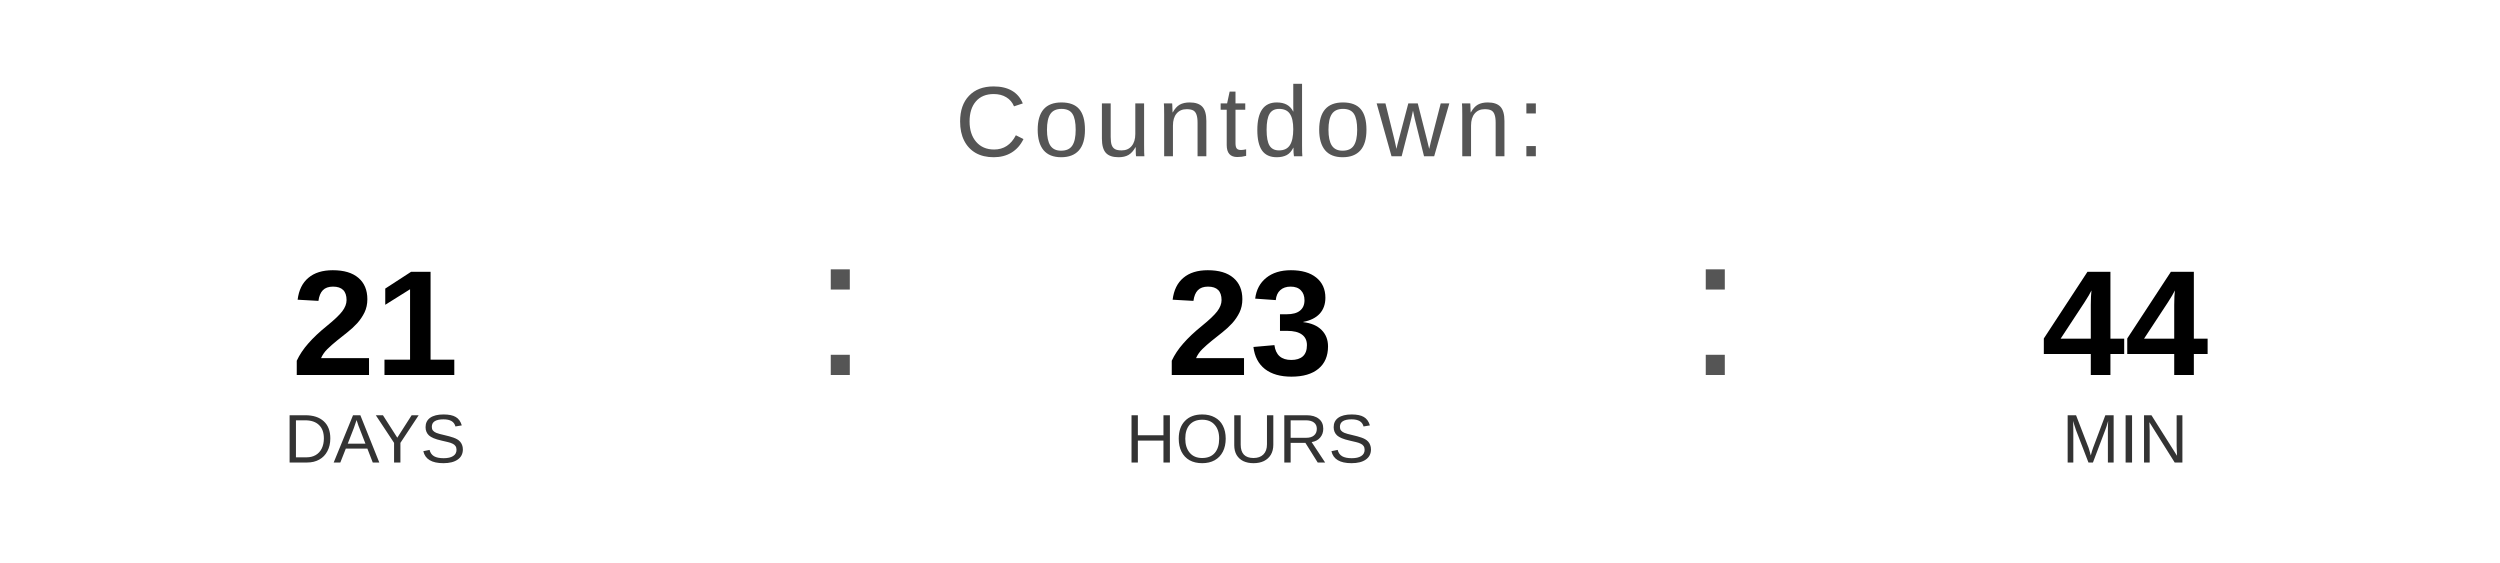
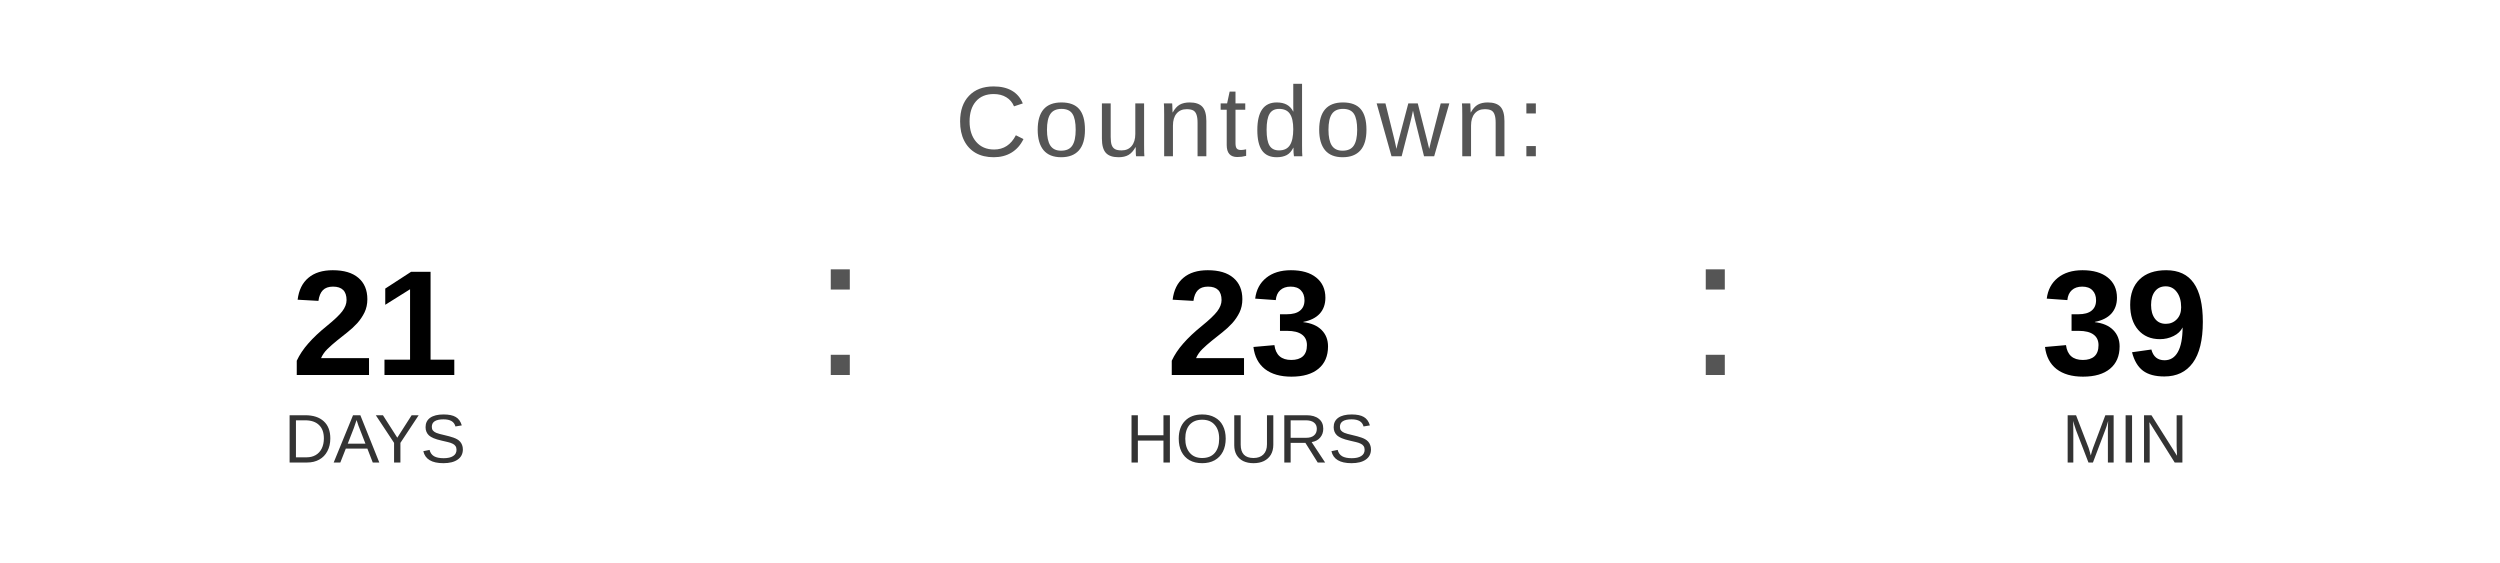
<svg xmlns="http://www.w3.org/2000/svg" width="400" height="90" viewBox="0 0 400 90">
  <text x="200" y="25" font-family="Arial, Helvetica, sans-serif" font-size="16" fill="#555555" text-anchor="middle" letter-spacing="1">
    Countdown:
  </text>
  <text x="60" y="60" font-family="Arial, Helvetica, sans-serif" font-size="24" font-weight="bold" fill="#000000" text-anchor="middle">21</text>
  <text x="60" y="74" font-family="Arial, Helvetica, sans-serif" font-size="11" fill="#333333" text-anchor="middle">DAYS</text>
  <text x="130" y="60" font-family="Arial, sans-serif" font-size="32" fill="#555555">:</text>
  <text x="200" y="60" font-family="Arial, Helvetica, sans-serif" font-size="24" font-weight="bold" fill="#000000" text-anchor="middle">23</text>
  <text x="200" y="74" font-family="Arial, Helvetica, sans-serif" font-size="11" fill="#333333" text-anchor="middle">HOURS</text>
  <text x="270" y="60" font-family="Arial, sans-serif" font-size="32" fill="#555555">:</text>
-   <text x="340" y="60" font-family="Arial, Helvetica, sans-serif" font-size="24" font-weight="bold" fill="#000000" text-anchor="middle">44</text>
+   <text x="340" y="60" font-family="Arial, Helvetica, sans-serif" font-size="24" font-weight="bold" fill="#000000" text-anchor="middle">39</text>
  <text x="340" y="74" font-family="Arial, Helvetica, sans-serif" font-size="11" fill="#333333" text-anchor="middle">MIN</text>
</svg>
